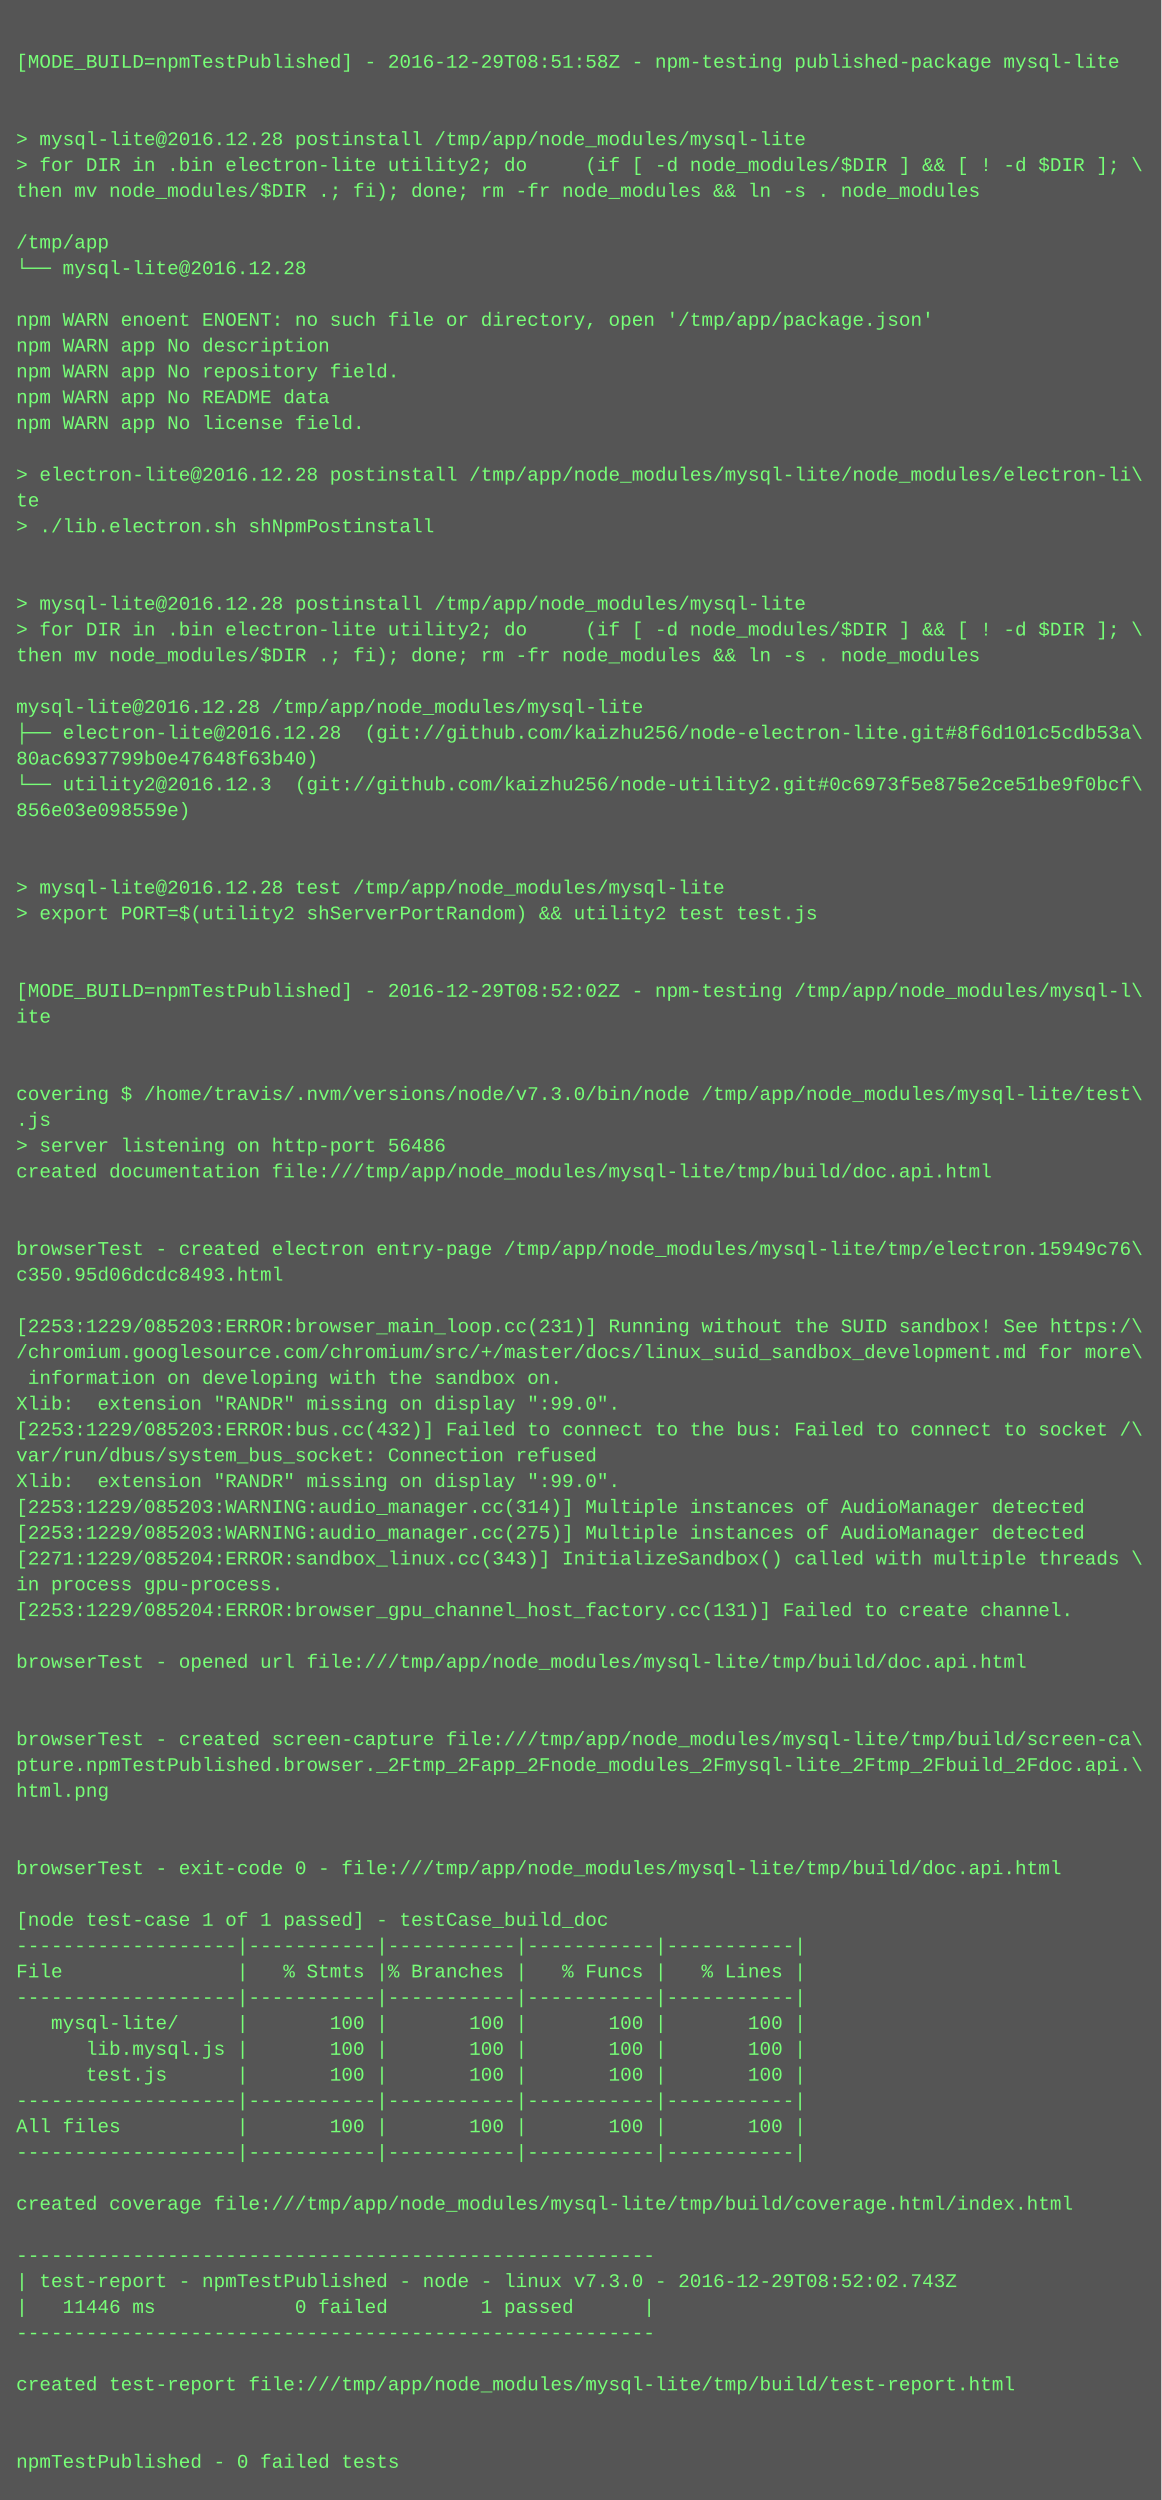
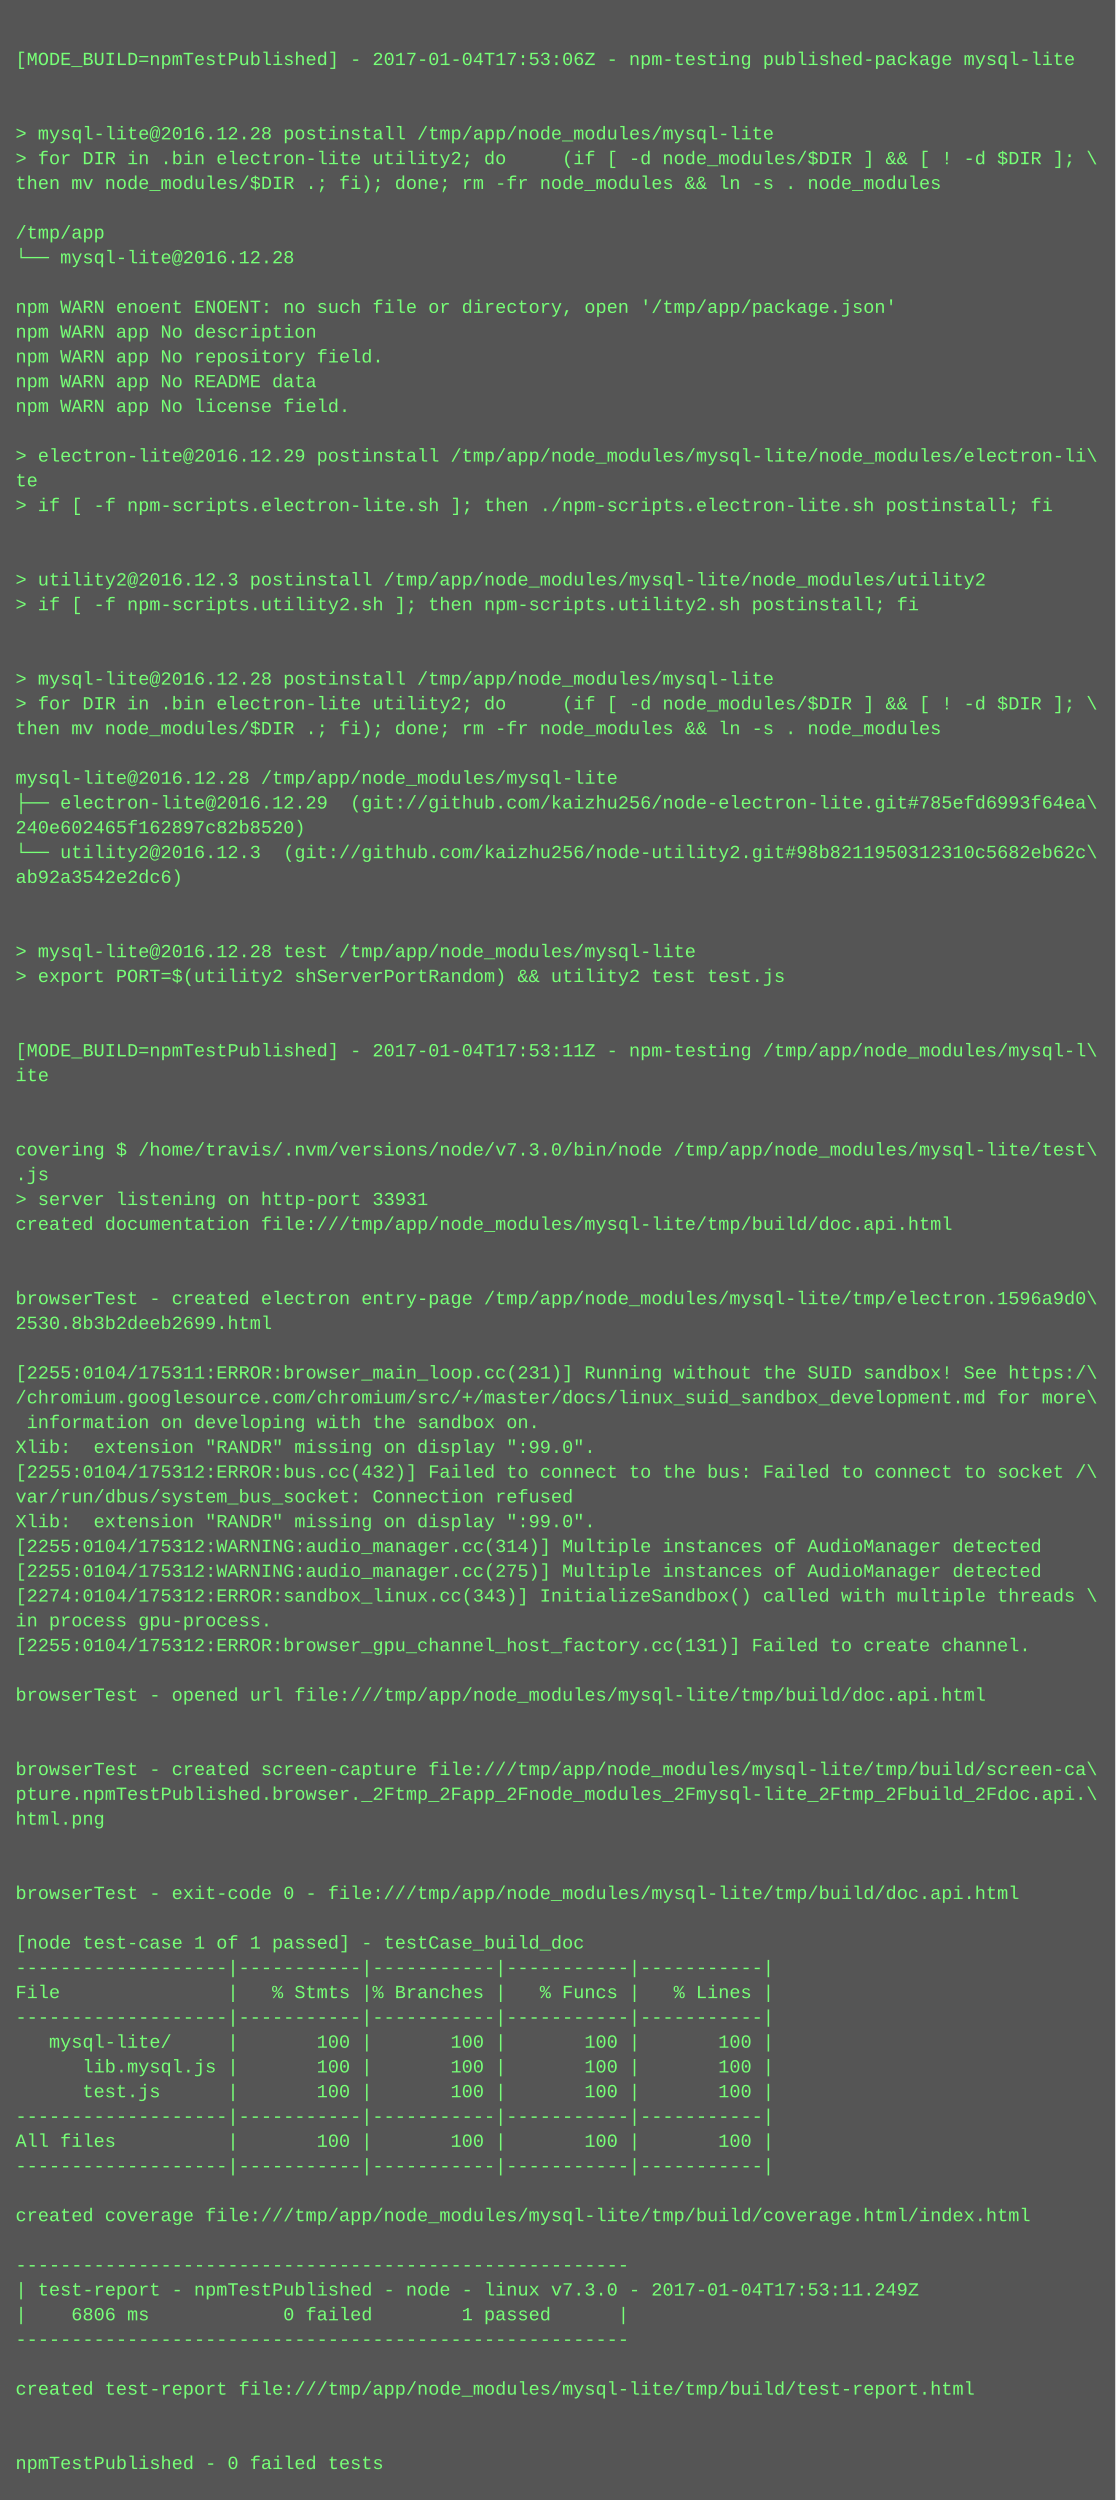
- <svg xmlns="http://www.w3.org/2000/svg" height="1550" width="720">
-   <rect height="1550" fill="#555" width="720" />
+ <svg xmlns="http://www.w3.org/2000/svg" height="1614" width="720">
+   <rect height="1614" fill="#555" width="720" />
  <text fill="#7f7" font-family="Courier New" font-size="12" xml:space="preserve">
    <tspan x="10" y="26" />
-     <tspan x="10" y="42">[MODE_BUILD=npmTestPublished] - 2016-12-29T08:51:58Z - npm-testing published-package mysql-lite</tspan>
+     <tspan x="10" y="42">[MODE_BUILD=npmTestPublished] - 2017-01-04T17:53:06Z - npm-testing published-package mysql-lite</tspan>
    <tspan x="10" y="58" />
    <tspan x="10" y="74" />
    <tspan x="10" y="90">&gt; mysql-lite@2016.12.28 postinstall /tmp/app/node_modules/mysql-lite</tspan>
    <tspan x="10" y="106">&gt; for DIR in .bin electron-lite utility2; do     (if [ -d node_modules/$DIR ] &amp;&amp; [ ! -d $DIR ]; \</tspan>
    <tspan x="10" y="122">then mv node_modules/$DIR .; fi); done; rm -fr node_modules &amp;&amp; ln -s . node_modules</tspan>
    <tspan x="10" y="138" />
    <tspan x="10" y="154">/tmp/app</tspan>
    <tspan x="10" y="170">└── mysql-lite@2016.12.28 </tspan>
    <tspan x="10" y="186" />
    <tspan x="10" y="202">npm WARN enoent ENOENT: no such file or directory, open '/tmp/app/package.json'</tspan>
    <tspan x="10" y="218">npm WARN app No description</tspan>
    <tspan x="10" y="234">npm WARN app No repository field.</tspan>
    <tspan x="10" y="250">npm WARN app No README data</tspan>
    <tspan x="10" y="266">npm WARN app No license field.</tspan>
    <tspan x="10" y="282" />
-     <tspan x="10" y="298">&gt; electron-lite@2016.12.28 postinstall /tmp/app/node_modules/mysql-lite/node_modules/electron-li\</tspan>
+     <tspan x="10" y="298">&gt; electron-lite@2016.12.29 postinstall /tmp/app/node_modules/mysql-lite/node_modules/electron-li\</tspan>
    <tspan x="10" y="314">te</tspan>
-     <tspan x="10" y="330">&gt; ./lib.electron.sh shNpmPostinstall</tspan>
+     <tspan x="10" y="330">&gt; if [ -f npm-scripts.electron-lite.sh ]; then ./npm-scripts.electron-lite.sh postinstall; fi</tspan>
    <tspan x="10" y="346" />
    <tspan x="10" y="362" />
-     <tspan x="10" y="378">&gt; mysql-lite@2016.12.28 postinstall /tmp/app/node_modules/mysql-lite</tspan>
-     <tspan x="10" y="394">&gt; for DIR in .bin electron-lite utility2; do     (if [ -d node_modules/$DIR ] &amp;&amp; [ ! -d $DIR ]; \</tspan>
-     <tspan x="10" y="410">then mv node_modules/$DIR .; fi); done; rm -fr node_modules &amp;&amp; ln -s . node_modules</tspan>
+     <tspan x="10" y="378">&gt; utility2@2016.12.3 postinstall /tmp/app/node_modules/mysql-lite/node_modules/utility2</tspan>
+     <tspan x="10" y="394">&gt; if [ -f npm-scripts.utility2.sh ]; then npm-scripts.utility2.sh postinstall; fi</tspan>
+     <tspan x="10" y="410" />
    <tspan x="10" y="426" />
-     <tspan x="10" y="442">mysql-lite@2016.12.28 /tmp/app/node_modules/mysql-lite</tspan>
-     <tspan x="10" y="458">├── electron-lite@2016.12.28  (git://github.com/kaizhu256/node-electron-lite.git#8f6d101c5cdb53a\</tspan>
-     <tspan x="10" y="474">80ac6937799b0e47648f63b40)</tspan>
-     <tspan x="10" y="490">└── utility2@2016.12.3  (git://github.com/kaizhu256/node-utility2.git#0c6973f5e875e2ce51be9f0bcf\</tspan>
-     <tspan x="10" y="506">856e03e098559e)</tspan>
-     <tspan x="10" y="522" />
-     <tspan x="10" y="538" />
-     <tspan x="10" y="554">&gt; mysql-lite@2016.12.28 test /tmp/app/node_modules/mysql-lite</tspan>
-     <tspan x="10" y="570">&gt; export PORT=$(utility2 shServerPortRandom) &amp;&amp; utility2 test test.js</tspan>
+     <tspan x="10" y="442">&gt; mysql-lite@2016.12.28 postinstall /tmp/app/node_modules/mysql-lite</tspan>
+     <tspan x="10" y="458">&gt; for DIR in .bin electron-lite utility2; do     (if [ -d node_modules/$DIR ] &amp;&amp; [ ! -d $DIR ]; \</tspan>
+     <tspan x="10" y="474">then mv node_modules/$DIR .; fi); done; rm -fr node_modules &amp;&amp; ln -s . node_modules</tspan>
+     <tspan x="10" y="490" />
+     <tspan x="10" y="506">mysql-lite@2016.12.28 /tmp/app/node_modules/mysql-lite</tspan>
+     <tspan x="10" y="522">├── electron-lite@2016.12.29  (git://github.com/kaizhu256/node-electron-lite.git#785efd6993f64ea\</tspan>
+     <tspan x="10" y="538">240e602465f162897c82b8520)</tspan>
+     <tspan x="10" y="554">└── utility2@2016.12.3  (git://github.com/kaizhu256/node-utility2.git#98b8211950312310c5682eb62c\</tspan>
+     <tspan x="10" y="570">ab92a3542e2dc6)</tspan>
    <tspan x="10" y="586" />
    <tspan x="10" y="602" />
-     <tspan x="10" y="618">[MODE_BUILD=npmTestPublished] - 2016-12-29T08:52:02Z - npm-testing /tmp/app/node_modules/mysql-l\</tspan>
-     <tspan x="10" y="634">ite</tspan>
+     <tspan x="10" y="618">&gt; mysql-lite@2016.12.28 test /tmp/app/node_modules/mysql-lite</tspan>
+     <tspan x="10" y="634">&gt; export PORT=$(utility2 shServerPortRandom) &amp;&amp; utility2 test test.js</tspan>
    <tspan x="10" y="650" />
    <tspan x="10" y="666" />
-     <tspan x="10" y="682">covering $ /home/travis/.nvm/versions/node/v7.3.0/bin/node /tmp/app/node_modules/mysql-lite/test\</tspan>
-     <tspan x="10" y="698">.js</tspan>
-     <tspan x="10" y="714">&gt; server listening on http-port 56486</tspan>
-     <tspan x="10" y="730">created documentation file:///tmp/app/node_modules/mysql-lite/tmp/build/doc.api.html</tspan>
-     <tspan x="10" y="746" />
-     <tspan x="10" y="762" />
-     <tspan x="10" y="778">browserTest - created electron entry-page /tmp/app/node_modules/mysql-lite/tmp/electron.15949c76\</tspan>
-     <tspan x="10" y="794">c350.95d06dcdc8493.html</tspan>
+     <tspan x="10" y="682">[MODE_BUILD=npmTestPublished] - 2017-01-04T17:53:11Z - npm-testing /tmp/app/node_modules/mysql-l\</tspan>
+     <tspan x="10" y="698">ite</tspan>
+     <tspan x="10" y="714" />
+     <tspan x="10" y="730" />
+     <tspan x="10" y="746">covering $ /home/travis/.nvm/versions/node/v7.3.0/bin/node /tmp/app/node_modules/mysql-lite/test\</tspan>
+     <tspan x="10" y="762">.js</tspan>
+     <tspan x="10" y="778">&gt; server listening on http-port 33931</tspan>
+     <tspan x="10" y="794">created documentation file:///tmp/app/node_modules/mysql-lite/tmp/build/doc.api.html</tspan>
    <tspan x="10" y="810" />
-     <tspan x="10" y="826">[2253:1229/085203:ERROR:browser_main_loop.cc(231)] Running without the SUID sandbox! See https:/\</tspan>
-     <tspan x="10" y="842">/chromium.googlesource.com/chromium/src/+/master/docs/linux_suid_sandbox_development.md for more\</tspan>
-     <tspan x="10" y="858"> information on developing with the sandbox on.</tspan>
-     <tspan x="10" y="874">Xlib:  extension "RANDR" missing on display ":99.0".</tspan>
-     <tspan x="10" y="890">[2253:1229/085203:ERROR:bus.cc(432)] Failed to connect to the bus: Failed to connect to socket /\</tspan>
-     <tspan x="10" y="906">var/run/dbus/system_bus_socket: Connection refused</tspan>
-     <tspan x="10" y="922">Xlib:  extension "RANDR" missing on display ":99.0".</tspan>
-     <tspan x="10" y="938">[2253:1229/085203:WARNING:audio_manager.cc(314)] Multiple instances of AudioManager detected</tspan>
-     <tspan x="10" y="954">[2253:1229/085203:WARNING:audio_manager.cc(275)] Multiple instances of AudioManager detected</tspan>
-     <tspan x="10" y="970">[2271:1229/085204:ERROR:sandbox_linux.cc(343)] InitializeSandbox() called with multiple threads \</tspan>
-     <tspan x="10" y="986">in process gpu-process. </tspan>
-     <tspan x="10" y="1002">[2253:1229/085204:ERROR:browser_gpu_channel_host_factory.cc(131)] Failed to create channel.</tspan>
-     <tspan x="10" y="1018" />
-     <tspan x="10" y="1034">browserTest - opened url file:///tmp/app/node_modules/mysql-lite/tmp/build/doc.api.html</tspan>
-     <tspan x="10" y="1050" />
-     <tspan x="10" y="1066" />
-     <tspan x="10" y="1082">browserTest - created screen-capture file:///tmp/app/node_modules/mysql-lite/tmp/build/screen-ca\</tspan>
-     <tspan x="10" y="1098">pture.npmTestPublished.browser._2Ftmp_2Fapp_2Fnode_modules_2Fmysql-lite_2Ftmp_2Fbuild_2Fdoc.api.\</tspan>
-     <tspan x="10" y="1114">html.png</tspan>
+     <tspan x="10" y="826" />
+     <tspan x="10" y="842">browserTest - created electron entry-page /tmp/app/node_modules/mysql-lite/tmp/electron.1596a9d0\</tspan>
+     <tspan x="10" y="858">2530.8b3b2deeb2699.html</tspan>
+     <tspan x="10" y="874" />
+     <tspan x="10" y="890">[2255:0104/175311:ERROR:browser_main_loop.cc(231)] Running without the SUID sandbox! See https:/\</tspan>
+     <tspan x="10" y="906">/chromium.googlesource.com/chromium/src/+/master/docs/linux_suid_sandbox_development.md for more\</tspan>
+     <tspan x="10" y="922"> information on developing with the sandbox on.</tspan>
+     <tspan x="10" y="938">Xlib:  extension "RANDR" missing on display ":99.0".</tspan>
+     <tspan x="10" y="954">[2255:0104/175312:ERROR:bus.cc(432)] Failed to connect to the bus: Failed to connect to socket /\</tspan>
+     <tspan x="10" y="970">var/run/dbus/system_bus_socket: Connection refused</tspan>
+     <tspan x="10" y="986">Xlib:  extension "RANDR" missing on display ":99.0".</tspan>
+     <tspan x="10" y="1002">[2255:0104/175312:WARNING:audio_manager.cc(314)] Multiple instances of AudioManager detected</tspan>
+     <tspan x="10" y="1018">[2255:0104/175312:WARNING:audio_manager.cc(275)] Multiple instances of AudioManager detected</tspan>
+     <tspan x="10" y="1034">[2274:0104/175312:ERROR:sandbox_linux.cc(343)] InitializeSandbox() called with multiple threads \</tspan>
+     <tspan x="10" y="1050">in process gpu-process. </tspan>
+     <tspan x="10" y="1066">[2255:0104/175312:ERROR:browser_gpu_channel_host_factory.cc(131)] Failed to create channel.</tspan>
+     <tspan x="10" y="1082" />
+     <tspan x="10" y="1098">browserTest - opened url file:///tmp/app/node_modules/mysql-lite/tmp/build/doc.api.html</tspan>
+     <tspan x="10" y="1114" />
    <tspan x="10" y="1130" />
-     <tspan x="10" y="1146" />
-     <tspan x="10" y="1162">browserTest - exit-code 0 - file:///tmp/app/node_modules/mysql-lite/tmp/build/doc.api.html</tspan>
-     <tspan x="10" y="1178" />
-     <tspan x="10" y="1194">[node test-case 1 of 1 passed] - testCase_build_doc</tspan>
-     <tspan x="10" y="1210">-------------------|-----------|-----------|-----------|-----------|</tspan>
-     <tspan x="10" y="1226">File               |   % Stmts |% Branches |   % Funcs |   % Lines |</tspan>
-     <tspan x="10" y="1242">-------------------|-----------|-----------|-----------|-----------|</tspan>
-     <tspan x="10" y="1258">   mysql-lite/     |       100 |       100 |       100 |       100 |</tspan>
-     <tspan x="10" y="1274">      lib.mysql.js |       100 |       100 |       100 |       100 |</tspan>
-     <tspan x="10" y="1290">      test.js      |       100 |       100 |       100 |       100 |</tspan>
+     <tspan x="10" y="1146">browserTest - created screen-capture file:///tmp/app/node_modules/mysql-lite/tmp/build/screen-ca\</tspan>
+     <tspan x="10" y="1162">pture.npmTestPublished.browser._2Ftmp_2Fapp_2Fnode_modules_2Fmysql-lite_2Ftmp_2Fbuild_2Fdoc.api.\</tspan>
+     <tspan x="10" y="1178">html.png</tspan>
+     <tspan x="10" y="1194" />
+     <tspan x="10" y="1210" />
+     <tspan x="10" y="1226">browserTest - exit-code 0 - file:///tmp/app/node_modules/mysql-lite/tmp/build/doc.api.html</tspan>
+     <tspan x="10" y="1242" />
+     <tspan x="10" y="1258">[node test-case 1 of 1 passed] - testCase_build_doc</tspan>
+     <tspan x="10" y="1274">-------------------|-----------|-----------|-----------|-----------|</tspan>
+     <tspan x="10" y="1290">File               |   % Stmts |% Branches |   % Funcs |   % Lines |</tspan>
    <tspan x="10" y="1306">-------------------|-----------|-----------|-----------|-----------|</tspan>
-     <tspan x="10" y="1322">All files          |       100 |       100 |       100 |       100 |</tspan>
-     <tspan x="10" y="1338">-------------------|-----------|-----------|-----------|-----------|</tspan>
-     <tspan x="10" y="1354" />
-     <tspan x="10" y="1370">created coverage file:///tmp/app/node_modules/mysql-lite/tmp/build/coverage.html/index.html</tspan>
-     <tspan x="10" y="1386" />
-     <tspan x="10" y="1402">-------------------------------------------------------</tspan>
-     <tspan x="10" y="1418">| test-report - npmTestPublished - node - linux v7.3.0 - 2016-12-29T08:52:02.743Z</tspan>
-     <tspan x="10" y="1434">|   11446 ms            0 failed        1 passed      |</tspan>
-     <tspan x="10" y="1450">-------------------------------------------------------</tspan>
-     <tspan x="10" y="1466" />
-     <tspan x="10" y="1482">created test-report file:///tmp/app/node_modules/mysql-lite/tmp/build/test-report.html</tspan>
-     <tspan x="10" y="1498" />
-     <tspan x="10" y="1514" />
-     <tspan x="10" y="1530">npmTestPublished - 0 failed tests</tspan>
+     <tspan x="10" y="1322">   mysql-lite/     |       100 |       100 |       100 |       100 |</tspan>
+     <tspan x="10" y="1338">      lib.mysql.js |       100 |       100 |       100 |       100 |</tspan>
+     <tspan x="10" y="1354">      test.js      |       100 |       100 |       100 |       100 |</tspan>
+     <tspan x="10" y="1370">-------------------|-----------|-----------|-----------|-----------|</tspan>
+     <tspan x="10" y="1386">All files          |       100 |       100 |       100 |       100 |</tspan>
+     <tspan x="10" y="1402">-------------------|-----------|-----------|-----------|-----------|</tspan>
+     <tspan x="10" y="1418" />
+     <tspan x="10" y="1434">created coverage file:///tmp/app/node_modules/mysql-lite/tmp/build/coverage.html/index.html</tspan>
+     <tspan x="10" y="1450" />
+     <tspan x="10" y="1466">-------------------------------------------------------</tspan>
+     <tspan x="10" y="1482">| test-report - npmTestPublished - node - linux v7.3.0 - 2017-01-04T17:53:11.249Z</tspan>
+     <tspan x="10" y="1498">|    6806 ms            0 failed        1 passed      |</tspan>
+     <tspan x="10" y="1514">-------------------------------------------------------</tspan>
+     <tspan x="10" y="1530" />
+     <tspan x="10" y="1546">created test-report file:///tmp/app/node_modules/mysql-lite/tmp/build/test-report.html</tspan>
+     <tspan x="10" y="1562" />
+     <tspan x="10" y="1578" />
+     <tspan x="10" y="1594">npmTestPublished - 0 failed tests</tspan>
  </text>
</svg>
